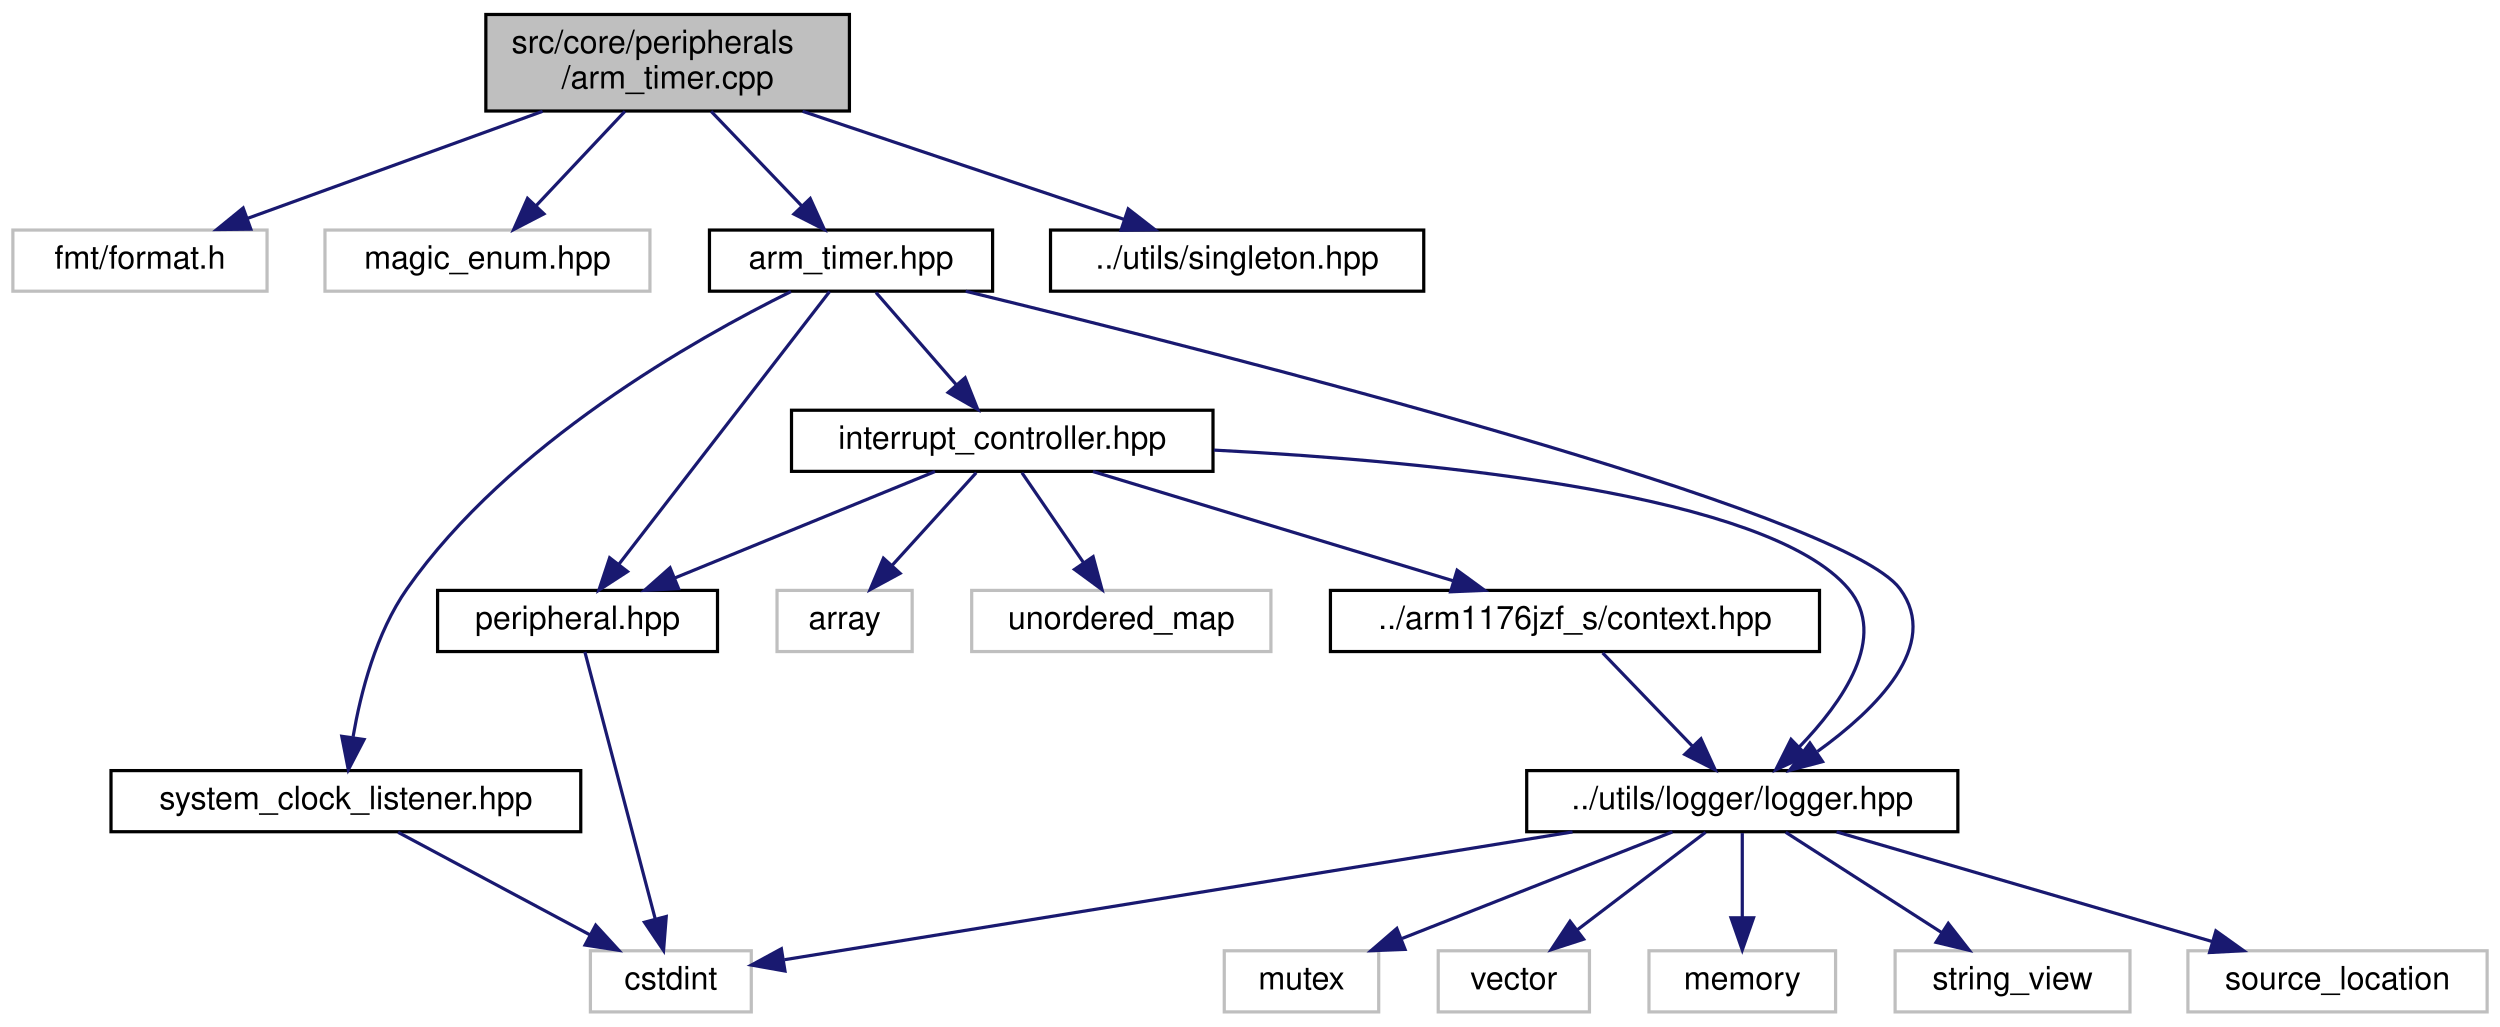
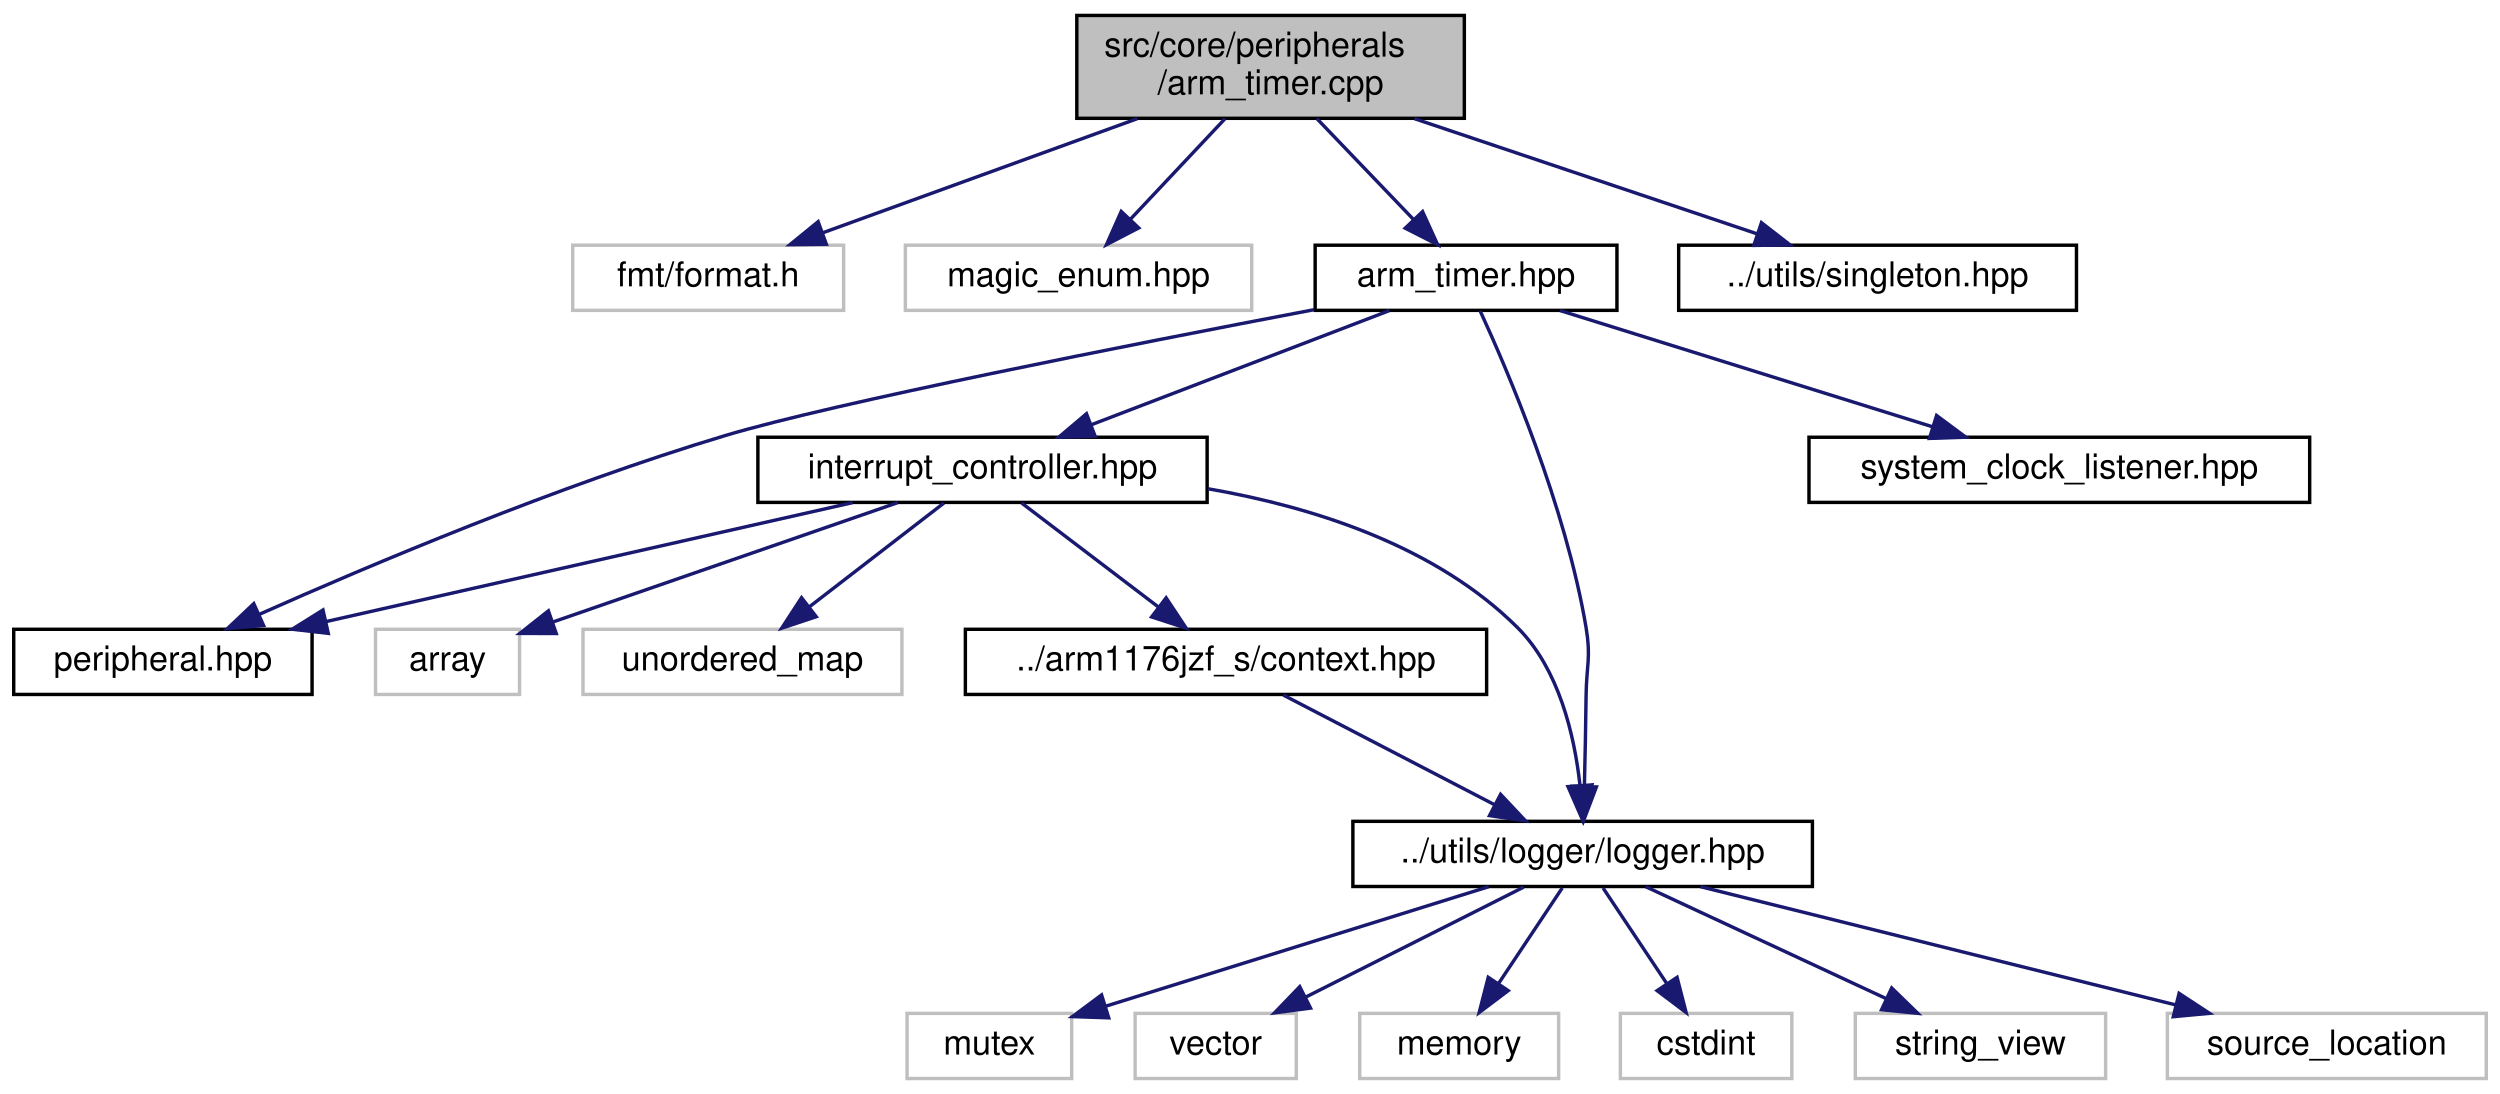
- <svg xmlns="http://www.w3.org/2000/svg" xmlns:xlink="http://www.w3.org/1999/xlink" width="777pt" height="319pt" viewBox="0.00 0.00 777.00 319.00">
+ <svg xmlns="http://www.w3.org/2000/svg" xmlns:xlink="http://www.w3.org/1999/xlink" width="729pt" height="319pt" viewBox="0.00 0.00 729.00 319.00">
  <g id="graph0" class="graph" transform="scale(1 1) rotate(0) translate(4 315)">
    <g id="node1" class="node">
      <g id="a_node1">
        <a xlink:title="This file implements the ARM timer used BCM2835 as defined in arm_timer.hpp.">
-           <polygon fill="#bfbfbf" stroke="black" points="147,-280.5 147,-310.5 260,-310.5 260,-280.5 147,-280.5" />
-           <text text-anchor="start" x="155" y="-298.5" font-family="Helvetica,sans-Serif" font-size="10.00">src/core/peripherals</text>
-           <text text-anchor="middle" x="203.5" y="-287.5" font-family="Helvetica,sans-Serif" font-size="10.00">/arm_timer.cpp</text>
+           <polygon fill="#bfbfbf" stroke="black" points="310,-280.5 310,-310.5 423,-310.5 423,-280.5 310,-280.5" />
+           <text text-anchor="start" x="318" y="-298.5" font-family="Helvetica,sans-Serif" font-size="10.00">src/core/peripherals</text>
+           <text text-anchor="middle" x="366.5" y="-287.5" font-family="Helvetica,sans-Serif" font-size="10.00">/arm_timer.cpp</text>
        </a>
      </g>
    </g>
    <g id="node2" class="node">
      <g id="a_node2">
        <a xlink:title=" ">
-           <polygon fill="none" stroke="#bfbfbf" points="0,-224.5 0,-243.5 79,-243.5 79,-224.5 0,-224.5" />
-           <text text-anchor="middle" x="39.5" y="-231.5" font-family="Helvetica,sans-Serif" font-size="10.00">fmt/format.h</text>
+           <polygon fill="none" stroke="#bfbfbf" points="163,-224.5 163,-243.5 242,-243.5 242,-224.5 163,-224.5" />
+           <text text-anchor="middle" x="202.5" y="-231.5" font-family="Helvetica,sans-Serif" font-size="10.00">fmt/format.h</text>
        </a>
      </g>
    </g>
    <g id="edge1" class="edge">
-       <path fill="none" stroke="midnightblue" d="M164.63,-280.4C136.75,-270.28 99.56,-256.79 72.99,-247.15" />
-       <polygon fill="midnightblue" stroke="midnightblue" points="73.96,-243.78 63.36,-243.66 71.57,-250.36 73.96,-243.78" />
+       <path fill="none" stroke="midnightblue" d="M327.63,-280.4C299.75,-270.28 262.56,-256.79 235.99,-247.15" />
+       <polygon fill="midnightblue" stroke="midnightblue" points="236.96,-243.78 226.36,-243.66 234.57,-250.36 236.96,-243.78" />
    </g>
    <g id="node3" class="node">
      <g id="a_node3">
        <a xlink:title=" ">
-           <polygon fill="none" stroke="#bfbfbf" points="97,-224.5 97,-243.5 198,-243.5 198,-224.5 97,-224.5" />
-           <text text-anchor="middle" x="147.5" y="-231.5" font-family="Helvetica,sans-Serif" font-size="10.00">magic_enum.hpp</text>
+           <polygon fill="none" stroke="#bfbfbf" points="260,-224.5 260,-243.5 361,-243.5 361,-224.5 260,-224.5" />
+           <text text-anchor="middle" x="310.5" y="-231.5" font-family="Helvetica,sans-Serif" font-size="10.00">magic_enum.hpp</text>
        </a>
      </g>
    </g>
    <g id="edge2" class="edge">
-       <path fill="none" stroke="midnightblue" d="M190.23,-280.4C181.92,-271.58 171.2,-260.18 162.58,-251.02" />
-       <polygon fill="midnightblue" stroke="midnightblue" points="165.05,-248.54 155.65,-243.66 159.95,-253.34 165.05,-248.54" />
+       <path fill="none" stroke="midnightblue" d="M353.23,-280.4C344.92,-271.58 334.2,-260.18 325.58,-251.02" />
+       <polygon fill="midnightblue" stroke="midnightblue" points="328.05,-248.54 318.65,-243.66 322.95,-253.34 328.05,-248.54" />
    </g>
    <g id="node4" class="node">
      <g id="a_node4">
        <a xlink:href="arm__timer_8hpp.html" target="_top" xlink:title="This file defines the ARM timer used BCM2835.">
-           <polygon fill="none" stroke="black" points="216.5,-224.5 216.5,-243.5 304.5,-243.5 304.5,-224.5 216.5,-224.5" />
-           <text text-anchor="middle" x="260.5" y="-231.5" font-family="Helvetica,sans-Serif" font-size="10.00">arm_timer.hpp</text>
+           <polygon fill="none" stroke="black" points="379.5,-224.5 379.5,-243.5 467.5,-243.5 467.5,-224.5 379.5,-224.5" />
+           <text text-anchor="middle" x="423.5" y="-231.5" font-family="Helvetica,sans-Serif" font-size="10.00">arm_timer.hpp</text>
        </a>
      </g>
    </g>
    <g id="edge3" class="edge">
-       <path fill="none" stroke="midnightblue" d="M217.01,-280.4C225.46,-271.58 236.38,-260.18 245.16,-251.02" />
-       <polygon fill="midnightblue" stroke="midnightblue" points="247.82,-253.3 252.21,-243.66 242.76,-248.46 247.82,-253.3" />
+       <path fill="none" stroke="midnightblue" d="M380.01,-280.4C388.46,-271.58 399.38,-260.18 408.16,-251.02" />
+       <polygon fill="midnightblue" stroke="midnightblue" points="410.82,-253.3 415.21,-243.66 405.76,-248.46 410.82,-253.3" />
    </g>
    <g id="node18" class="node">
      <g id="a_node18">
        <a xlink:href="singleton_8hpp.html" target="_top" xlink:title="This file defines and implements a generic class that is used to treat other classes as singletons.">
-           <polygon fill="none" stroke="black" points="322.5,-224.5 322.5,-243.5 438.5,-243.5 438.5,-224.5 322.5,-224.5" />
-           <text text-anchor="middle" x="380.5" y="-231.5" font-family="Helvetica,sans-Serif" font-size="10.00">../utils/singleton.hpp</text>
-         </a>
-       </g>
-     </g>
-     <g id="edge22" class="edge">
-       <path fill="none" stroke="midnightblue" d="M245.45,-280.4C275.9,-270.16 316.63,-256.47 345.37,-246.81" />
-       <polygon fill="midnightblue" stroke="midnightblue" points="346.64,-250.07 355,-243.57 344.41,-243.44 346.64,-250.07" />
+           <polygon fill="none" stroke="black" points="485.5,-224.5 485.5,-243.5 601.5,-243.5 601.5,-224.5 485.5,-224.5" />
+           <text text-anchor="middle" x="543.5" y="-231.5" font-family="Helvetica,sans-Serif" font-size="10.00">../utils/singleton.hpp</text>
+         </a>
+       </g>
+     </g>
+     <g id="edge20" class="edge">
+       <path fill="none" stroke="midnightblue" d="M408.45,-280.4C438.9,-270.16 479.63,-256.47 508.37,-246.81" />
+       <polygon fill="midnightblue" stroke="midnightblue" points="509.64,-250.07 518,-243.57 507.41,-243.44 509.64,-250.07" />
    </g>
    <g id="node5" class="node">
      <g id="a_node5">
-         <a xlink:href="peripheral_8hpp.html" target="_top" xlink:title=" ">
-           <polygon fill="none" stroke="black" points="132,-112.5 132,-131.5 219,-131.5 219,-112.5 132,-112.5" />
-           <text text-anchor="middle" x="175.5" y="-119.5" font-family="Helvetica,sans-Serif" font-size="10.00">peripheral.hpp</text>
+         <a xlink:href="peripheral_8hpp.html" target="_top" xlink:title="This file defines an interface for a memory-mapped peripheral.">
+           <polygon fill="none" stroke="black" points="0,-112.5 0,-131.5 87,-131.5 87,-112.5 0,-112.5" />
+           <text text-anchor="middle" x="43.5" y="-119.5" font-family="Helvetica,sans-Serif" font-size="10.00">peripheral.hpp</text>
        </a>
      </g>
    </g>
    <g id="edge4" class="edge">
-       <path fill="none" stroke="midnightblue" d="M253.83,-224.37C239.74,-206.14 206.74,-163.43 188.39,-139.68" />
-       <polygon fill="midnightblue" stroke="midnightblue" points="191.02,-137.36 182.14,-131.59 185.48,-141.64 191.02,-137.36" />
+       <path fill="none" stroke="midnightblue" d="M379.19,-224.7C325.71,-214.52 239.05,-197.46 207.5,-188 158.58,-173.33 103.81,-150.19 71.56,-135.84" />
+       <polygon fill="midnightblue" stroke="midnightblue" points="72.87,-132.59 62.31,-131.69 70,-138.98 72.87,-132.59" />
+     </g>
+     <g id="node6" class="node">
+       <g id="a_node6">
+         <a xlink:href="interrupt__controller_8hpp.html" target="_top" xlink:title=" ">
+           <polygon fill="none" stroke="black" points="217,-168.5 217,-187.5 348,-187.5 348,-168.5 217,-168.5" />
+           <text text-anchor="middle" x="282.5" y="-175.5" font-family="Helvetica,sans-Serif" font-size="10.00">interrupt_controller.hpp</text>
+         </a>
+       </g>
+     </g>
+     <g id="edge5" class="edge">
+       <path fill="none" stroke="midnightblue" d="M401.16,-224.44C377.75,-215.48 340.76,-201.31 314.31,-191.18" />
+       <polygon fill="midnightblue" stroke="midnightblue" points="315.33,-187.82 304.74,-187.52 312.82,-194.36 315.33,-187.82" />
+     </g>
+     <g id="node10" class="node">
+       <g id="a_node10">
+         <a xlink:href="logger_8hpp.html" target="_top" xlink:title=" ">
+           <polygon fill="none" stroke="black" points="390.5,-56.5 390.5,-75.5 524.5,-75.5 524.5,-56.5 390.5,-56.5" />
+           <text text-anchor="middle" x="457.5" y="-63.5" font-family="Helvetica,sans-Serif" font-size="10.00">../utils/logger/logger.hpp</text>
+         </a>
+       </g>
+     </g>
+     <g id="edge19" class="edge">
+       <path fill="none" stroke="midnightblue" d="M427.61,-224.34C435.51,-207.2 452.52,-167.5 458.5,-132 459.98,-123.23 458.6,-120.89 458.5,-112 458.4,-103.4 458.21,-93.87 458.01,-85.8" />
+       <polygon fill="midnightblue" stroke="midnightblue" points="461.51,-85.53 457.75,-75.63 454.51,-85.71 461.51,-85.53" />
+     </g>
+     <g id="node17" class="node">
+       <g id="a_node17">
+         <a xlink:href="system__clock__listener_8hpp.html" target="_top" xlink:title="This file defines an interface for a CPU clock listener.">
+           <polygon fill="none" stroke="black" points="523.5,-168.5 523.5,-187.5 669.5,-187.5 669.5,-168.5 523.5,-168.5" />
+           <text text-anchor="middle" x="596.5" y="-175.5" font-family="Helvetica,sans-Serif" font-size="10.00">system_clock_listener.hpp</text>
+         </a>
+       </g>
+     </g>
+     <g id="edge18" class="edge">
+       <path fill="none" stroke="midnightblue" d="M450.91,-224.44C480.27,-215.28 527.02,-200.69 559.6,-190.52" />
+       <polygon fill="midnightblue" stroke="midnightblue" points="560.71,-193.84 569.22,-187.52 558.63,-187.16 560.71,-193.84" />
+     </g>
+     <g id="edge8" class="edge">
+       <path fill="none" stroke="midnightblue" d="M244.63,-168.44C203.02,-159.04 136.13,-143.93 91.03,-133.74" />
+       <polygon fill="midnightblue" stroke="midnightblue" points="91.72,-130.31 81.19,-131.52 90.18,-137.13 91.72,-130.31" />
    </g>
    <g id="node7" class="node">
      <g id="a_node7">
-         <a xlink:href="interrupt__controller_8hpp.html" target="_top" xlink:title=" ">
-           <polygon fill="none" stroke="black" points="242,-168.5 242,-187.5 373,-187.5 373,-168.5 242,-168.5" />
-           <text text-anchor="middle" x="307.5" y="-175.5" font-family="Helvetica,sans-Serif" font-size="10.00">interrupt_controller.hpp</text>
+         <a xlink:title=" ">
+           <polygon fill="none" stroke="#bfbfbf" points="105.5,-112.5 105.5,-131.5 147.5,-131.5 147.5,-112.5 105.5,-112.5" />
+           <text text-anchor="middle" x="126.5" y="-119.5" font-family="Helvetica,sans-Serif" font-size="10.00">array</text>
        </a>
      </g>
    </g>
    <g id="edge6" class="edge">
-       <path fill="none" stroke="midnightblue" d="M268.26,-224.08C275.04,-216.3 285.04,-204.8 293.26,-195.37" />
-       <polygon fill="midnightblue" stroke="midnightblue" points="295.96,-197.59 299.88,-187.75 290.68,-193 295.96,-197.59" />
+       <path fill="none" stroke="midnightblue" d="M257.78,-168.44C230.58,-159.03 186.8,-143.87 157.37,-133.68" />
+       <polygon fill="midnightblue" stroke="midnightblue" points="158.2,-130.27 147.6,-130.3 155.91,-136.88 158.2,-130.27" />
+     </g>
+     <g id="node8" class="node">
+       <g id="a_node8">
+         <a xlink:title=" ">
+           <polygon fill="none" stroke="#bfbfbf" points="166,-112.5 166,-131.5 259,-131.5 259,-112.5 166,-112.5" />
+           <text text-anchor="middle" x="212.5" y="-119.5" font-family="Helvetica,sans-Serif" font-size="10.00">unordered_map</text>
+         </a>
+       </g>
+     </g>
+     <g id="edge7" class="edge">
+       <path fill="none" stroke="midnightblue" d="M271.25,-168.32C260.7,-160.18 244.7,-147.84 232.06,-138.09" />
+       <polygon fill="midnightblue" stroke="midnightblue" points="234.01,-135.17 223.95,-131.83 229.73,-140.71 234.01,-135.17" />
+     </g>
+     <g id="node9" class="node">
+       <g id="a_node9">
+         <a xlink:href="context_8hpp.html" target="_top" xlink:title="This file defines the context (registers) of the CPU.">
+           <polygon fill="none" stroke="black" points="277.5,-112.5 277.5,-131.5 429.5,-131.5 429.5,-112.5 277.5,-112.5" />
+           <text text-anchor="middle" x="353.5" y="-119.5" font-family="Helvetica,sans-Serif" font-size="10.00">../arm1176jzf_s/context.hpp</text>
+         </a>
+       </g>
+     </g>
+     <g id="edge9" class="edge">
+       <path fill="none" stroke="midnightblue" d="M293.91,-168.32C304.61,-160.18 320.84,-147.84 333.66,-138.09" />
+       <polygon fill="midnightblue" stroke="midnightblue" points="336.04,-140.67 341.89,-131.83 331.81,-135.1 336.04,-140.67" />
+     </g>
+     <g id="edge17" class="edge">
+       <path fill="none" stroke="midnightblue" d="M348.3,-172.47C379.36,-167.06 414.74,-155.68 438.5,-132 450.59,-119.95 455.08,-100.66 456.7,-86.22" />
+       <polygon fill="midnightblue" stroke="midnightblue" points="460.21,-86.14 457.47,-75.91 453.23,-85.62 460.21,-86.14" />
+     </g>
+     <g id="edge10" class="edge">
+       <path fill="none" stroke="midnightblue" d="M370.21,-112.32C386.81,-103.7 412.5,-90.36 431.72,-80.39" />
+       <polygon fill="midnightblue" stroke="midnightblue" points="433.57,-83.37 440.83,-75.65 430.34,-77.16 433.57,-83.37" />
    </g>
    <g id="node11" class="node">
      <g id="a_node11">
-         <a xlink:href="logger_8hpp.html" target="_top" xlink:title=" ">
-           <polygon fill="none" stroke="black" points="470.5,-56.5 470.5,-75.5 604.5,-75.5 604.5,-56.5 470.5,-56.5" />
-           <text text-anchor="middle" x="537.5" y="-63.5" font-family="Helvetica,sans-Serif" font-size="10.00">../utils/logger/logger.hpp</text>
-         </a>
-       </g>
-     </g>
-     <g id="edge21" class="edge">
-       <path fill="none" stroke="midnightblue" d="M296.13,-224.48C376.99,-204.8 568.79,-156.03 586.5,-132 599.4,-114.5 579.1,-94.56 560.85,-81.43" />
-       <polygon fill="midnightblue" stroke="midnightblue" points="562.45,-78.29 552.21,-75.58 558.52,-84.08 562.45,-78.29" />
-     </g>
-     <g id="node17" class="node">
-       <g id="a_node17">
-         <a xlink:href="system__clock__listener_8hpp.html" target="_top" xlink:title=" ">
-           <polygon fill="none" stroke="black" points="30.5,-56.5 30.5,-75.5 176.5,-75.5 176.5,-56.5 30.5,-56.5" />
-           <text text-anchor="middle" x="103.5" y="-63.5" font-family="Helvetica,sans-Serif" font-size="10.00">system_clock_listener.hpp</text>
-         </a>
-       </g>
-     </g>
-     <g id="edge19" class="edge">
-       <path fill="none" stroke="midnightblue" d="M241.82,-224.38C212.06,-209.69 154.04,-176.97 122.5,-132 112.9,-118.31 108.1,-99.78 105.73,-86" />
-       <polygon fill="midnightblue" stroke="midnightblue" points="109.15,-85.16 104.26,-75.76 102.22,-86.16 109.15,-85.16" />
-     </g>
-     <g id="node6" class="node">
-       <g id="a_node6">
-         <a xlink:title=" ">
-           <polygon fill="none" stroke="#bfbfbf" points="179.5,-0.5 179.5,-19.5 229.5,-19.5 229.5,-0.5 179.5,-0.5" />
-           <text text-anchor="middle" x="204.5" y="-7.5" font-family="Helvetica,sans-Serif" font-size="10.00">cstdint</text>
-         </a>
-       </g>
-     </g>
-     <g id="edge5" class="edge">
-       <path fill="none" stroke="midnightblue" d="M177.78,-112.37C182.48,-94.54 193.35,-53.3 199.68,-29.27" />
-       <polygon fill="midnightblue" stroke="midnightblue" points="203.07,-30.15 202.23,-19.59 196.3,-28.37 203.07,-30.15" />
-     </g>
-     <g id="edge9" class="edge">
-       <path fill="none" stroke="midnightblue" d="M286.58,-168.44C264.76,-159.52 230.35,-145.44 205.61,-135.32" />
-       <polygon fill="midnightblue" stroke="midnightblue" points="206.9,-132.06 196.32,-131.52 204.25,-138.54 206.9,-132.06" />
-     </g>
-     <g id="node8" class="node">
-       <g id="a_node8">
-         <a xlink:title=" ">
-           <polygon fill="none" stroke="#bfbfbf" points="237.5,-112.5 237.5,-131.5 279.5,-131.5 279.5,-112.5 237.5,-112.5" />
-           <text text-anchor="middle" x="258.5" y="-119.5" font-family="Helvetica,sans-Serif" font-size="10.00">array</text>
-         </a>
-       </g>
-     </g>
-     <g id="edge7" class="edge">
-       <path fill="none" stroke="midnightblue" d="M299.41,-168.08C292.34,-160.3 281.91,-148.8 273.35,-139.37" />
-       <polygon fill="midnightblue" stroke="midnightblue" points="275.75,-136.8 266.44,-131.75 270.57,-141.51 275.75,-136.8" />
-     </g>
-     <g id="node9" class="node">
-       <g id="a_node9">
-         <a xlink:title=" ">
-           <polygon fill="none" stroke="#bfbfbf" points="298,-112.5 298,-131.5 391,-131.5 391,-112.5 298,-112.5" />
-           <text text-anchor="middle" x="344.5" y="-119.5" font-family="Helvetica,sans-Serif" font-size="10.00">unordered_map</text>
-         </a>
-       </g>
-     </g>
-     <g id="edge8" class="edge">
-       <path fill="none" stroke="midnightblue" d="M313.61,-168.08C318.78,-160.53 326.35,-149.49 332.69,-140.23" />
-       <polygon fill="midnightblue" stroke="midnightblue" points="335.74,-141.98 338.5,-131.75 329.96,-138.02 335.74,-141.98" />
-     </g>
-     <g id="node10" class="node">
-       <g id="a_node10">
-         <a xlink:href="context_8hpp.html" target="_top" xlink:title="This file defines the context (registers) of the CPU.">
-           <polygon fill="none" stroke="black" points="409.5,-112.5 409.5,-131.5 561.5,-131.5 561.5,-112.5 409.5,-112.5" />
-           <text text-anchor="middle" x="485.5" y="-119.5" font-family="Helvetica,sans-Serif" font-size="10.00">../arm1176jzf_s/context.hpp</text>
-         </a>
-       </g>
-     </g>
-     <g id="edge10" class="edge">
-       <path fill="none" stroke="midnightblue" d="M335.7,-168.44C365.91,-159.28 414.01,-144.69 447.53,-134.52" />
-       <polygon fill="midnightblue" stroke="midnightblue" points="448.87,-137.77 457.43,-131.52 446.84,-131.07 448.87,-137.77" />
-     </g>
-     <g id="edge18" class="edge">
-       <path fill="none" stroke="midnightblue" d="M373.28,-175.11C442.8,-171.56 545.75,-161.35 570.5,-132 583.03,-117.14 568.65,-96.72 555.14,-82.76" />
-       <polygon fill="midnightblue" stroke="midnightblue" points="557.52,-80.19 547.9,-75.74 552.65,-85.21 557.52,-80.19" />
+         <a xlink:title=" ">
+           <polygon fill="none" stroke="#bfbfbf" points="260.5,-0.5 260.5,-19.5 308.5,-19.5 308.5,-0.5 260.5,-0.5" />
+           <text text-anchor="middle" x="284.5" y="-7.5" font-family="Helvetica,sans-Serif" font-size="10.00">mutex</text>
+         </a>
+       </g>
    </g>
    <g id="edge11" class="edge">
-       <path fill="none" stroke="midnightblue" d="M494.09,-112.08C501.66,-104.22 512.88,-92.57 522.01,-83.08" />
-       <polygon fill="midnightblue" stroke="midnightblue" points="524.66,-85.38 529.07,-75.75 519.62,-80.53 524.66,-85.38" />
-     </g>
-     <g id="edge15" class="edge">
-       <path fill="none" stroke="midnightblue" d="M484.74,-56.44C416.19,-45.33 298.4,-26.23 239.78,-16.72" />
-       <polygon fill="midnightblue" stroke="midnightblue" points="239.97,-13.21 229.54,-15.06 238.85,-20.12 239.97,-13.21" />
+       <path fill="none" stroke="midnightblue" d="M430.09,-56.44C399.78,-46.98 350.94,-31.74 318.29,-21.55" />
+       <polygon fill="midnightblue" stroke="midnightblue" points="319.3,-18.2 308.71,-18.56 317.22,-24.88 319.3,-18.2" />
    </g>
    <g id="node12" class="node">
      <g id="a_node12">
        <a xlink:title=" ">
-           <polygon fill="none" stroke="#bfbfbf" points="376.5,-0.5 376.5,-19.5 424.5,-19.5 424.5,-0.5 376.5,-0.5" />
-           <text text-anchor="middle" x="400.5" y="-7.5" font-family="Helvetica,sans-Serif" font-size="10.00">mutex</text>
+           <polygon fill="none" stroke="#bfbfbf" points="327,-0.5 327,-19.5 374,-19.5 374,-0.5 327,-0.5" />
+           <text text-anchor="middle" x="350.5" y="-7.5" font-family="Helvetica,sans-Serif" font-size="10.00">vector</text>
        </a>
      </g>
    </g>
    <g id="edge12" class="edge">
-       <path fill="none" stroke="midnightblue" d="M515.79,-56.44C493.15,-47.52 457.43,-33.44 431.75,-23.32" />
-       <polygon fill="midnightblue" stroke="midnightblue" points="432.69,-19.93 422.11,-19.52 430.13,-26.44 432.69,-19.93" />
+       <path fill="none" stroke="midnightblue" d="M440.31,-56.32C423.15,-47.66 396.55,-34.24 376.75,-24.25" />
+       <polygon fill="midnightblue" stroke="midnightblue" points="378.15,-21.04 367.65,-19.65 375,-27.28 378.15,-21.04" />
    </g>
    <g id="node13" class="node">
      <g id="a_node13">
        <a xlink:title=" ">
-           <polygon fill="none" stroke="#bfbfbf" points="443,-0.5 443,-19.5 490,-19.5 490,-0.5 443,-0.5" />
-           <text text-anchor="middle" x="466.5" y="-7.5" font-family="Helvetica,sans-Serif" font-size="10.00">vector</text>
+           <polygon fill="none" stroke="#bfbfbf" points="392.5,-0.5 392.5,-19.5 450.5,-19.5 450.5,-0.5 392.5,-0.5" />
+           <text text-anchor="middle" x="421.5" y="-7.5" font-family="Helvetica,sans-Serif" font-size="10.00">memory</text>
        </a>
      </g>
    </g>
    <g id="edge13" class="edge">
-       <path fill="none" stroke="midnightblue" d="M526.09,-56.32C515.39,-48.18 499.16,-35.84 486.34,-26.09" />
-       <polygon fill="midnightblue" stroke="midnightblue" points="488.19,-23.1 478.11,-19.83 483.96,-28.67 488.19,-23.1" />
+       <path fill="none" stroke="midnightblue" d="M451.56,-56.08C446.52,-48.53 439.16,-37.49 432.99,-28.23" />
+       <polygon fill="midnightblue" stroke="midnightblue" points="435.79,-26.13 427.33,-19.75 429.97,-30.01 435.79,-26.13" />
    </g>
    <g id="node14" class="node">
      <g id="a_node14">
        <a xlink:title=" ">
-           <polygon fill="none" stroke="#bfbfbf" points="508.5,-0.5 508.5,-19.5 566.5,-19.5 566.5,-0.5 508.5,-0.5" />
-           <text text-anchor="middle" x="537.5" y="-7.5" font-family="Helvetica,sans-Serif" font-size="10.00">memory</text>
+           <polygon fill="none" stroke="#bfbfbf" points="468.5,-0.5 468.5,-19.5 518.5,-19.5 518.5,-0.5 468.5,-0.5" />
+           <text text-anchor="middle" x="493.5" y="-7.5" font-family="Helvetica,sans-Serif" font-size="10.00">cstdint</text>
        </a>
      </g>
    </g>
    <g id="edge14" class="edge">
-       <path fill="none" stroke="midnightblue" d="M537.5,-56.08C537.5,-49.01 537.5,-38.86 537.5,-29.99" />
-       <polygon fill="midnightblue" stroke="midnightblue" points="541,-29.75 537.5,-19.75 534,-29.75 541,-29.75" />
+       <path fill="none" stroke="midnightblue" d="M463.44,-56.08C468.48,-48.53 475.84,-37.49 482.01,-28.23" />
+       <polygon fill="midnightblue" stroke="midnightblue" points="485.03,-30.01 487.67,-19.75 479.21,-26.13 485.03,-30.01" />
    </g>
    <g id="node15" class="node">
      <g id="a_node15">
        <a xlink:title=" ">
-           <polygon fill="none" stroke="#bfbfbf" points="585,-0.5 585,-19.5 658,-19.5 658,-0.5 585,-0.5" />
-           <text text-anchor="middle" x="621.5" y="-7.5" font-family="Helvetica,sans-Serif" font-size="10.00">string_view</text>
-         </a>
-       </g>
-     </g>
-     <g id="edge16" class="edge">
-       <path fill="none" stroke="midnightblue" d="M551,-56.32C564.1,-47.9 584.21,-34.97 599.61,-25.07" />
-       <polygon fill="midnightblue" stroke="midnightblue" points="601.52,-28.01 608.04,-19.65 597.73,-22.12 601.52,-28.01" />
+           <polygon fill="none" stroke="#bfbfbf" points="537,-0.5 537,-19.5 610,-19.5 610,-0.5 537,-0.5" />
+           <text text-anchor="middle" x="573.5" y="-7.5" font-family="Helvetica,sans-Serif" font-size="10.00">string_view</text>
+         </a>
+       </g>
+     </g>
+     <g id="edge15" class="edge">
+       <path fill="none" stroke="midnightblue" d="M475.88,-56.44C494.72,-47.68 524.23,-33.94 545.88,-23.86" />
+       <polygon fill="midnightblue" stroke="midnightblue" points="547.62,-26.91 555.21,-19.52 544.66,-20.56 547.62,-26.91" />
    </g>
    <g id="node16" class="node">
      <g id="a_node16">
        <a xlink:title=" ">
-           <polygon fill="none" stroke="#bfbfbf" points="676,-0.5 676,-19.5 769,-19.5 769,-0.5 676,-0.5" />
-           <text text-anchor="middle" x="722.5" y="-7.5" font-family="Helvetica,sans-Serif" font-size="10.00">source_location</text>
-         </a>
-       </g>
-     </g>
-     <g id="edge17" class="edge">
-       <path fill="none" stroke="midnightblue" d="M566.81,-56.44C598.34,-47.24 648.63,-32.56 683.49,-22.39" />
-       <polygon fill="midnightblue" stroke="midnightblue" points="684.7,-25.68 693.32,-19.52 682.74,-18.96 684.7,-25.68" />
-     </g>
-     <g id="edge20" class="edge">
-       <path fill="none" stroke="midnightblue" d="M119.73,-56.32C135.85,-47.7 160.8,-34.36 179.46,-24.39" />
-       <polygon fill="midnightblue" stroke="midnightblue" points="181.14,-27.46 188.31,-19.65 177.84,-21.28 181.14,-27.46" />
+           <polygon fill="none" stroke="#bfbfbf" points="628,-0.5 628,-19.5 721,-19.5 721,-0.5 628,-0.5" />
+           <text text-anchor="middle" x="674.5" y="-7.5" font-family="Helvetica,sans-Serif" font-size="10.00">source_location</text>
+         </a>
+       </g>
+     </g>
+     <g id="edge16" class="edge">
+       <path fill="none" stroke="midnightblue" d="M491.88,-56.44C529.42,-47.1 589.63,-32.12 630.57,-21.93" />
+       <polygon fill="midnightblue" stroke="midnightblue" points="631.42,-25.33 640.28,-19.52 629.73,-18.53 631.42,-25.33" />
    </g>
  </g>
</svg>
